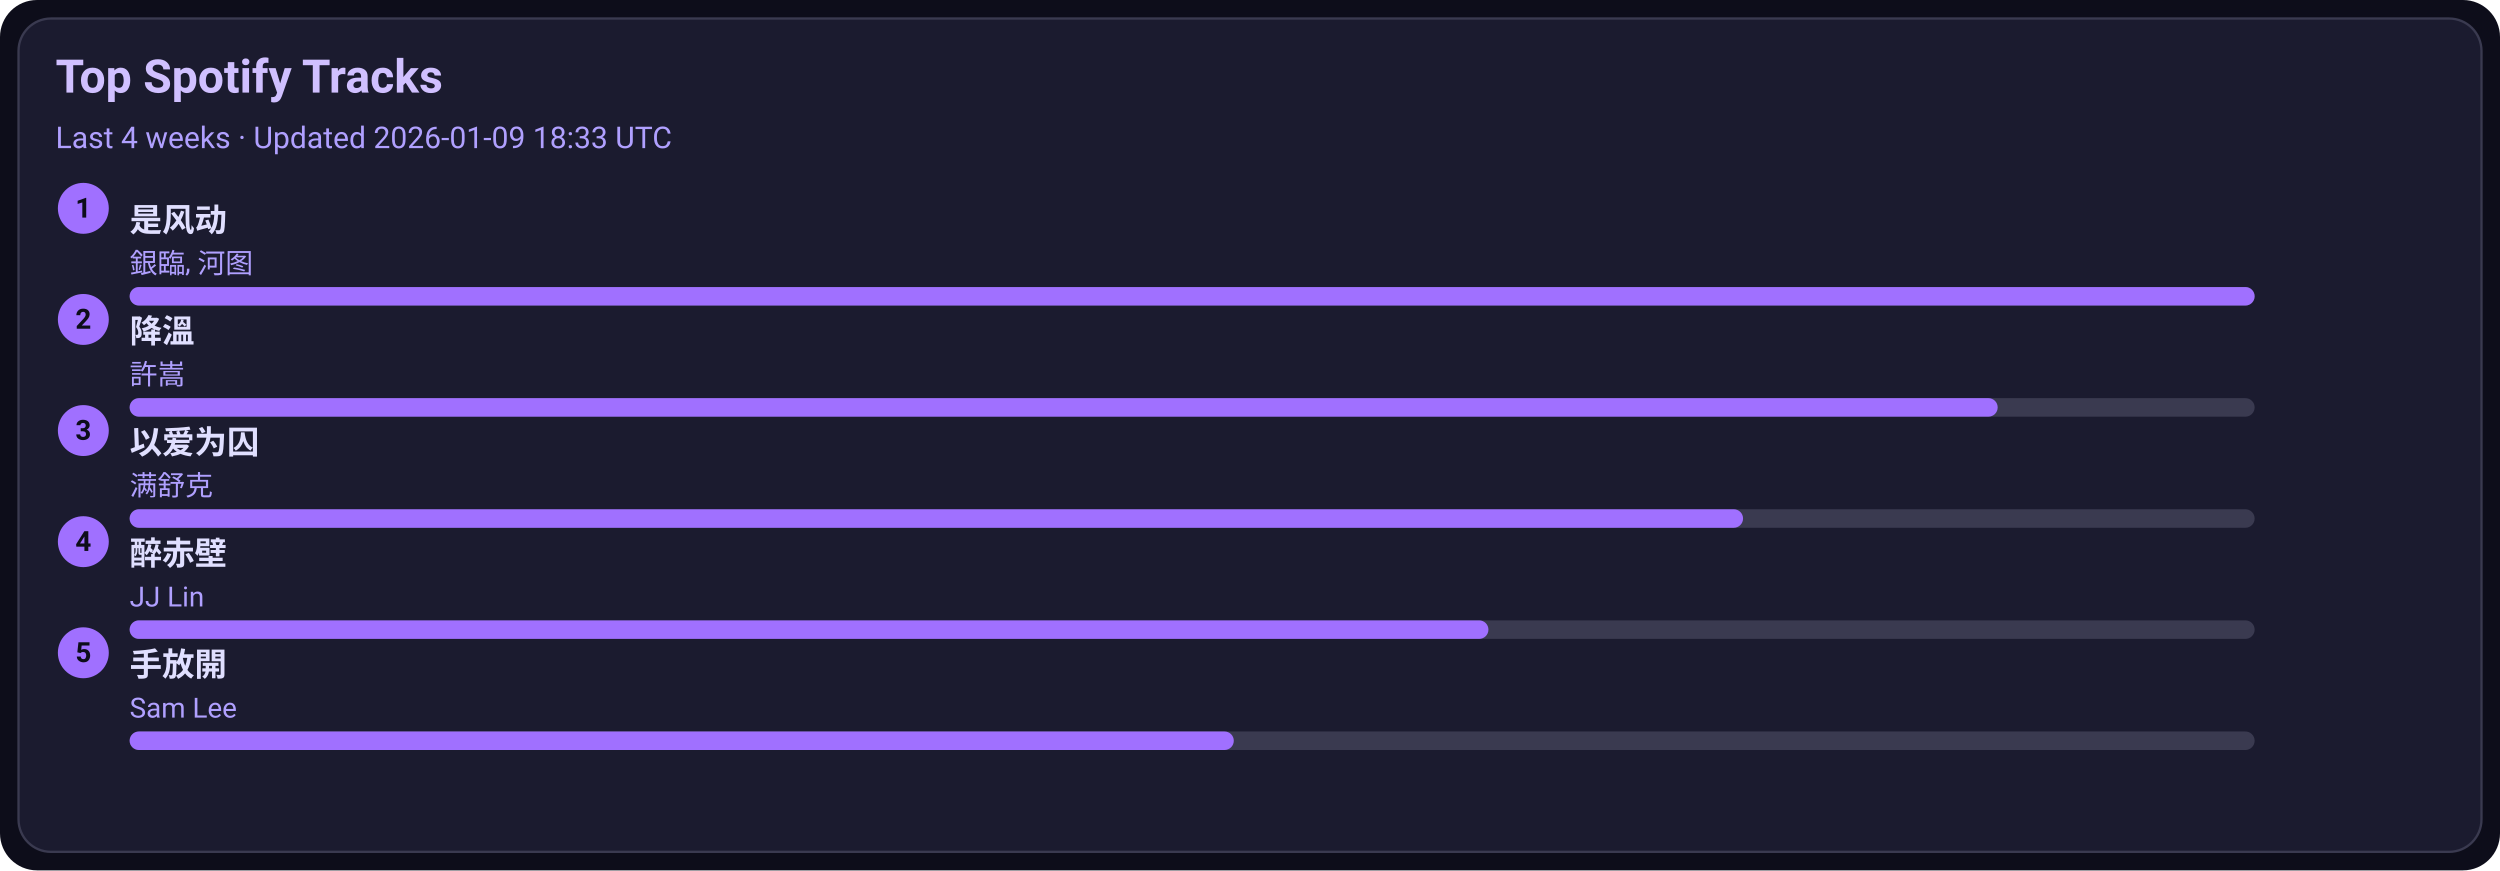
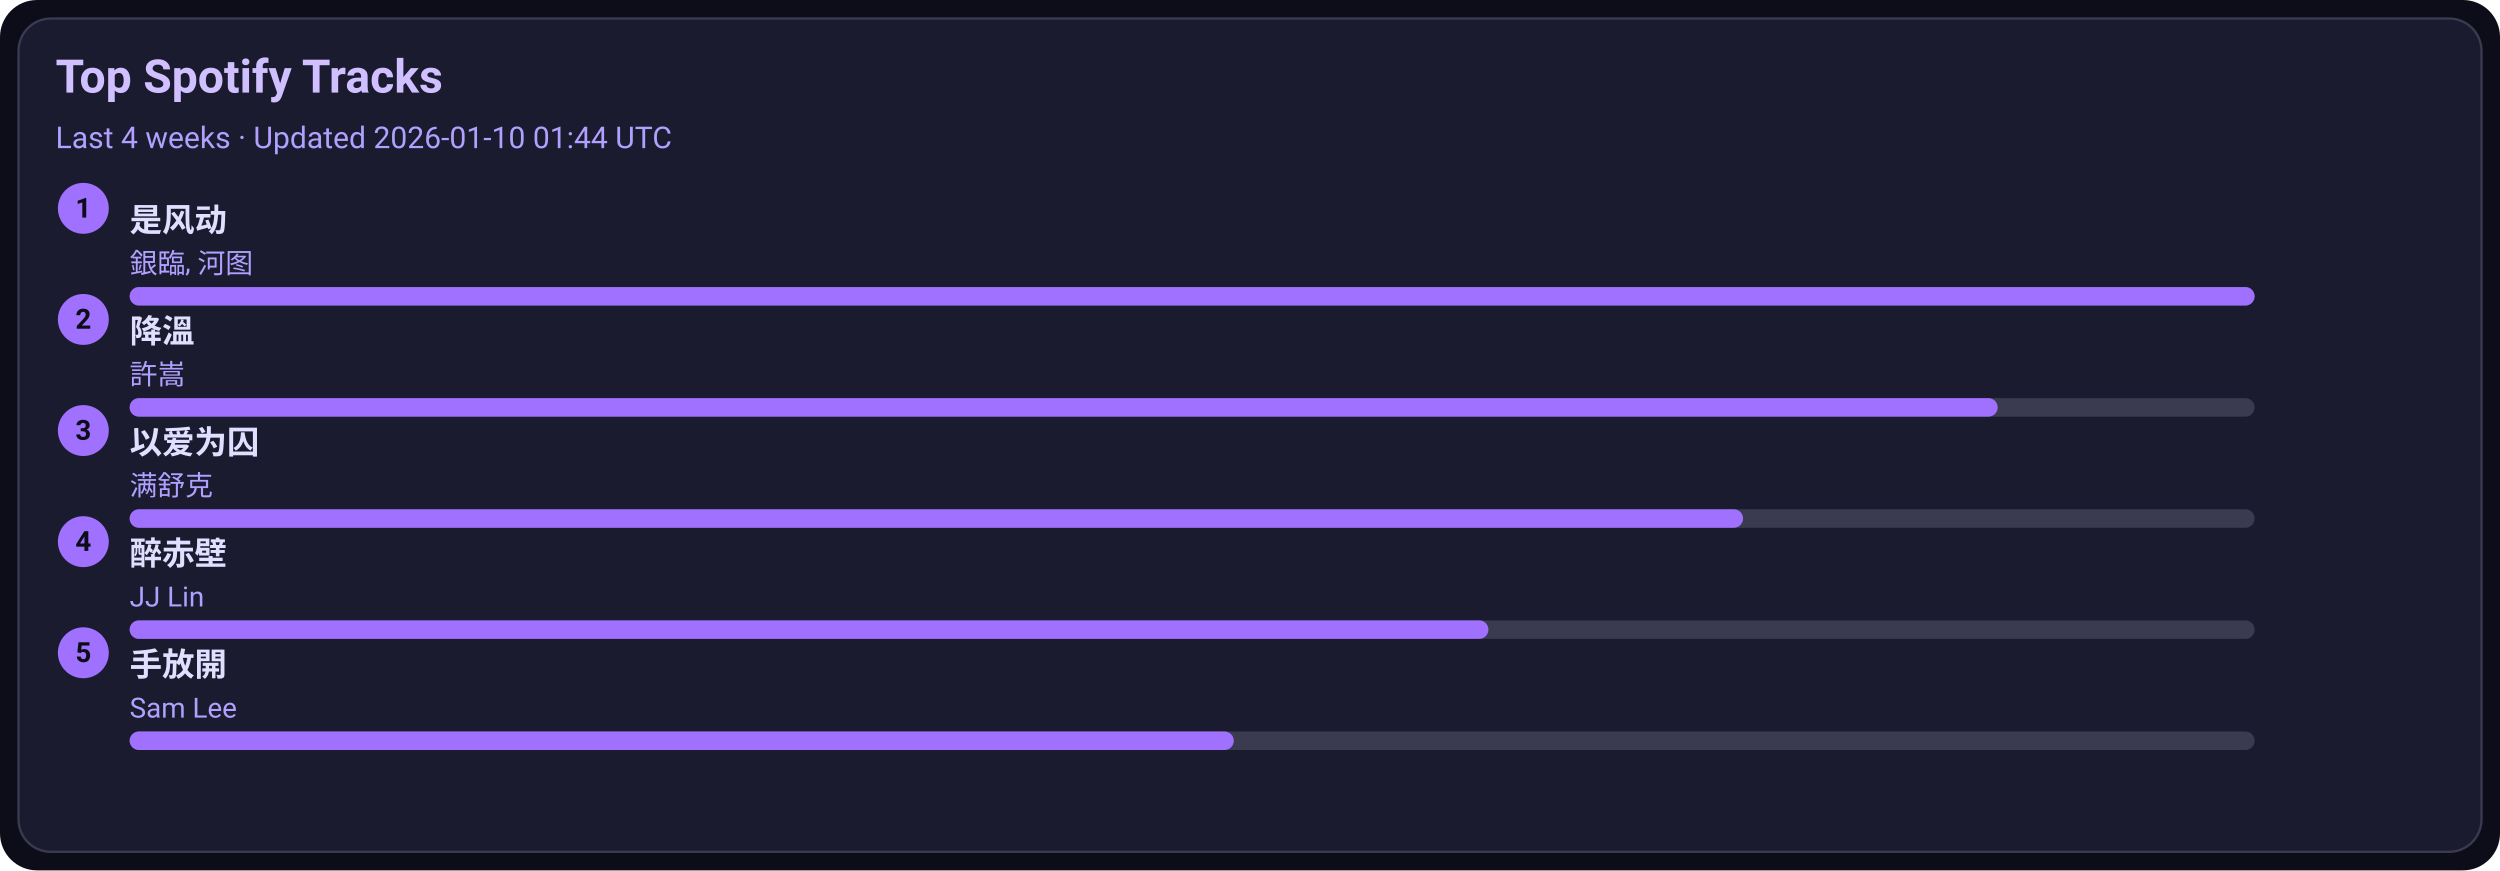
<svg xmlns="http://www.w3.org/2000/svg" width="1080" height="376" viewBox="0 0 1080 376">
  <style>text{font-family:-apple-system,BlinkMacSystemFont,Segoe UI,Roboto,Ubuntu,Helvetica Neue,Arial,Noto Sans,sans-serif}</style>
  <rect width="1080" height="376" rx="16" fill="#0d0d1a" />
  <rect x="8" y="8" width="1064" height="360" rx="14" fill="#1b1b2f" stroke="#3a3a50" />
  <text x="24" y="40" font-size="20" fill="#d0c0ff" font-weight="600">Top Spotify Tracks</text>
-   <text x="24" y="64" font-size="13" fill="#b0a0ff">Last 4 weeks · Updated 2026-01-09 18:33 UTC</text>
+   <text x="24" y="64" font-size="13" fill="#b0a0ff">Last 4 weeks · Updated 2026-01-10 01:44 UTC</text>
  <circle cx="36" cy="90" r="11" fill="#a070ff" />
  <text x="36" y="94" text-anchor="middle" font-size="12" fill="#0d0d1a" font-weight="700">1</text>
  <a href="https://open.spotify.com/track/3lePQ8c4jq7bTePsXEmslh" target="_blank" rel="noopener noreferrer">
    <text x="56" y="100" font-size="14" fill="#e0dfff" font-weight="600">是风动</text>
  </a>
  <text x="56" y="118" font-size="12" fill="#b0a0ff">銀臨, 河图</text>
  <rect x="56" y="124" width="918" height="8" rx="4" fill="#3a3a50" />
  <rect x="56" y="124" width="918" height="8" rx="4" fill="#a070ff" />
  <circle cx="36" cy="138" r="11" fill="#a070ff" />
  <text x="36" y="142" text-anchor="middle" font-size="12" fill="#0d0d1a" font-weight="700">2</text>
  <a href="https://open.spotify.com/track/2q9uhrOfyOnBa3oWR1PfYT" target="_blank" rel="noopener noreferrer">
    <text x="56" y="148" font-size="14" fill="#e0dfff" font-weight="600">降溫</text>
  </a>
  <text x="56" y="166" font-size="12" fill="#b0a0ff">許嵩</text>
  <rect x="56" y="172" width="918" height="8" rx="4" fill="#3a3a50" />
  <rect x="56" y="172" width="807" height="8" rx="4" fill="#a070ff" />
  <circle cx="36" cy="186" r="11" fill="#a070ff" />
  <text x="36" y="190" text-anchor="middle" font-size="12" fill="#0d0d1a" font-weight="700">3</text>
  <a href="https://open.spotify.com/track/0RW2LEfGQK5BaIho6sSLqf" target="_blank" rel="noopener noreferrer">
    <text x="56" y="196" font-size="14" fill="#e0dfff" font-weight="600">以爱为囚</text>
  </a>
  <text x="56" y="214" font-size="12" fill="#b0a0ff">满舒克</text>
  <rect x="56" y="220" width="918" height="8" rx="4" fill="#3a3a50" />
  <rect x="56" y="220" width="697" height="8" rx="4" fill="#a070ff" />
  <circle cx="36" cy="234" r="11" fill="#a070ff" />
  <text x="36" y="238" text-anchor="middle" font-size="12" fill="#0d0d1a" font-weight="700">4</text>
  <a href="https://open.spotify.com/track/69lAYqbyHL1A0gctdLd9WV" target="_blank" rel="noopener noreferrer">
    <text x="56" y="244" font-size="14" fill="#e0dfff" font-weight="600">醉赤壁</text>
  </a>
  <text x="56" y="262" font-size="12" fill="#b0a0ff">JJ Lin</text>
  <rect x="56" y="268" width="918" height="8" rx="4" fill="#3a3a50" />
  <rect x="56" y="268" width="587" height="8" rx="4" fill="#a070ff" />
  <circle cx="36" cy="282" r="11" fill="#a070ff" />
  <text x="36" y="286" text-anchor="middle" font-size="12" fill="#0d0d1a" font-weight="700">5</text>
  <a href="https://open.spotify.com/track/2Dd9EXYXI2NNrLG61OtWQv" target="_blank" rel="noopener noreferrer">
    <text x="56" y="292" font-size="14" fill="#e0dfff" font-weight="600">手放開</text>
  </a>
  <text x="56" y="310" font-size="12" fill="#b0a0ff">Sam Lee</text>
  <rect x="56" y="316" width="918" height="8" rx="4" fill="#3a3a50" />
  <rect x="56" y="316" width="477" height="8" rx="4" fill="#a070ff" />
</svg>
